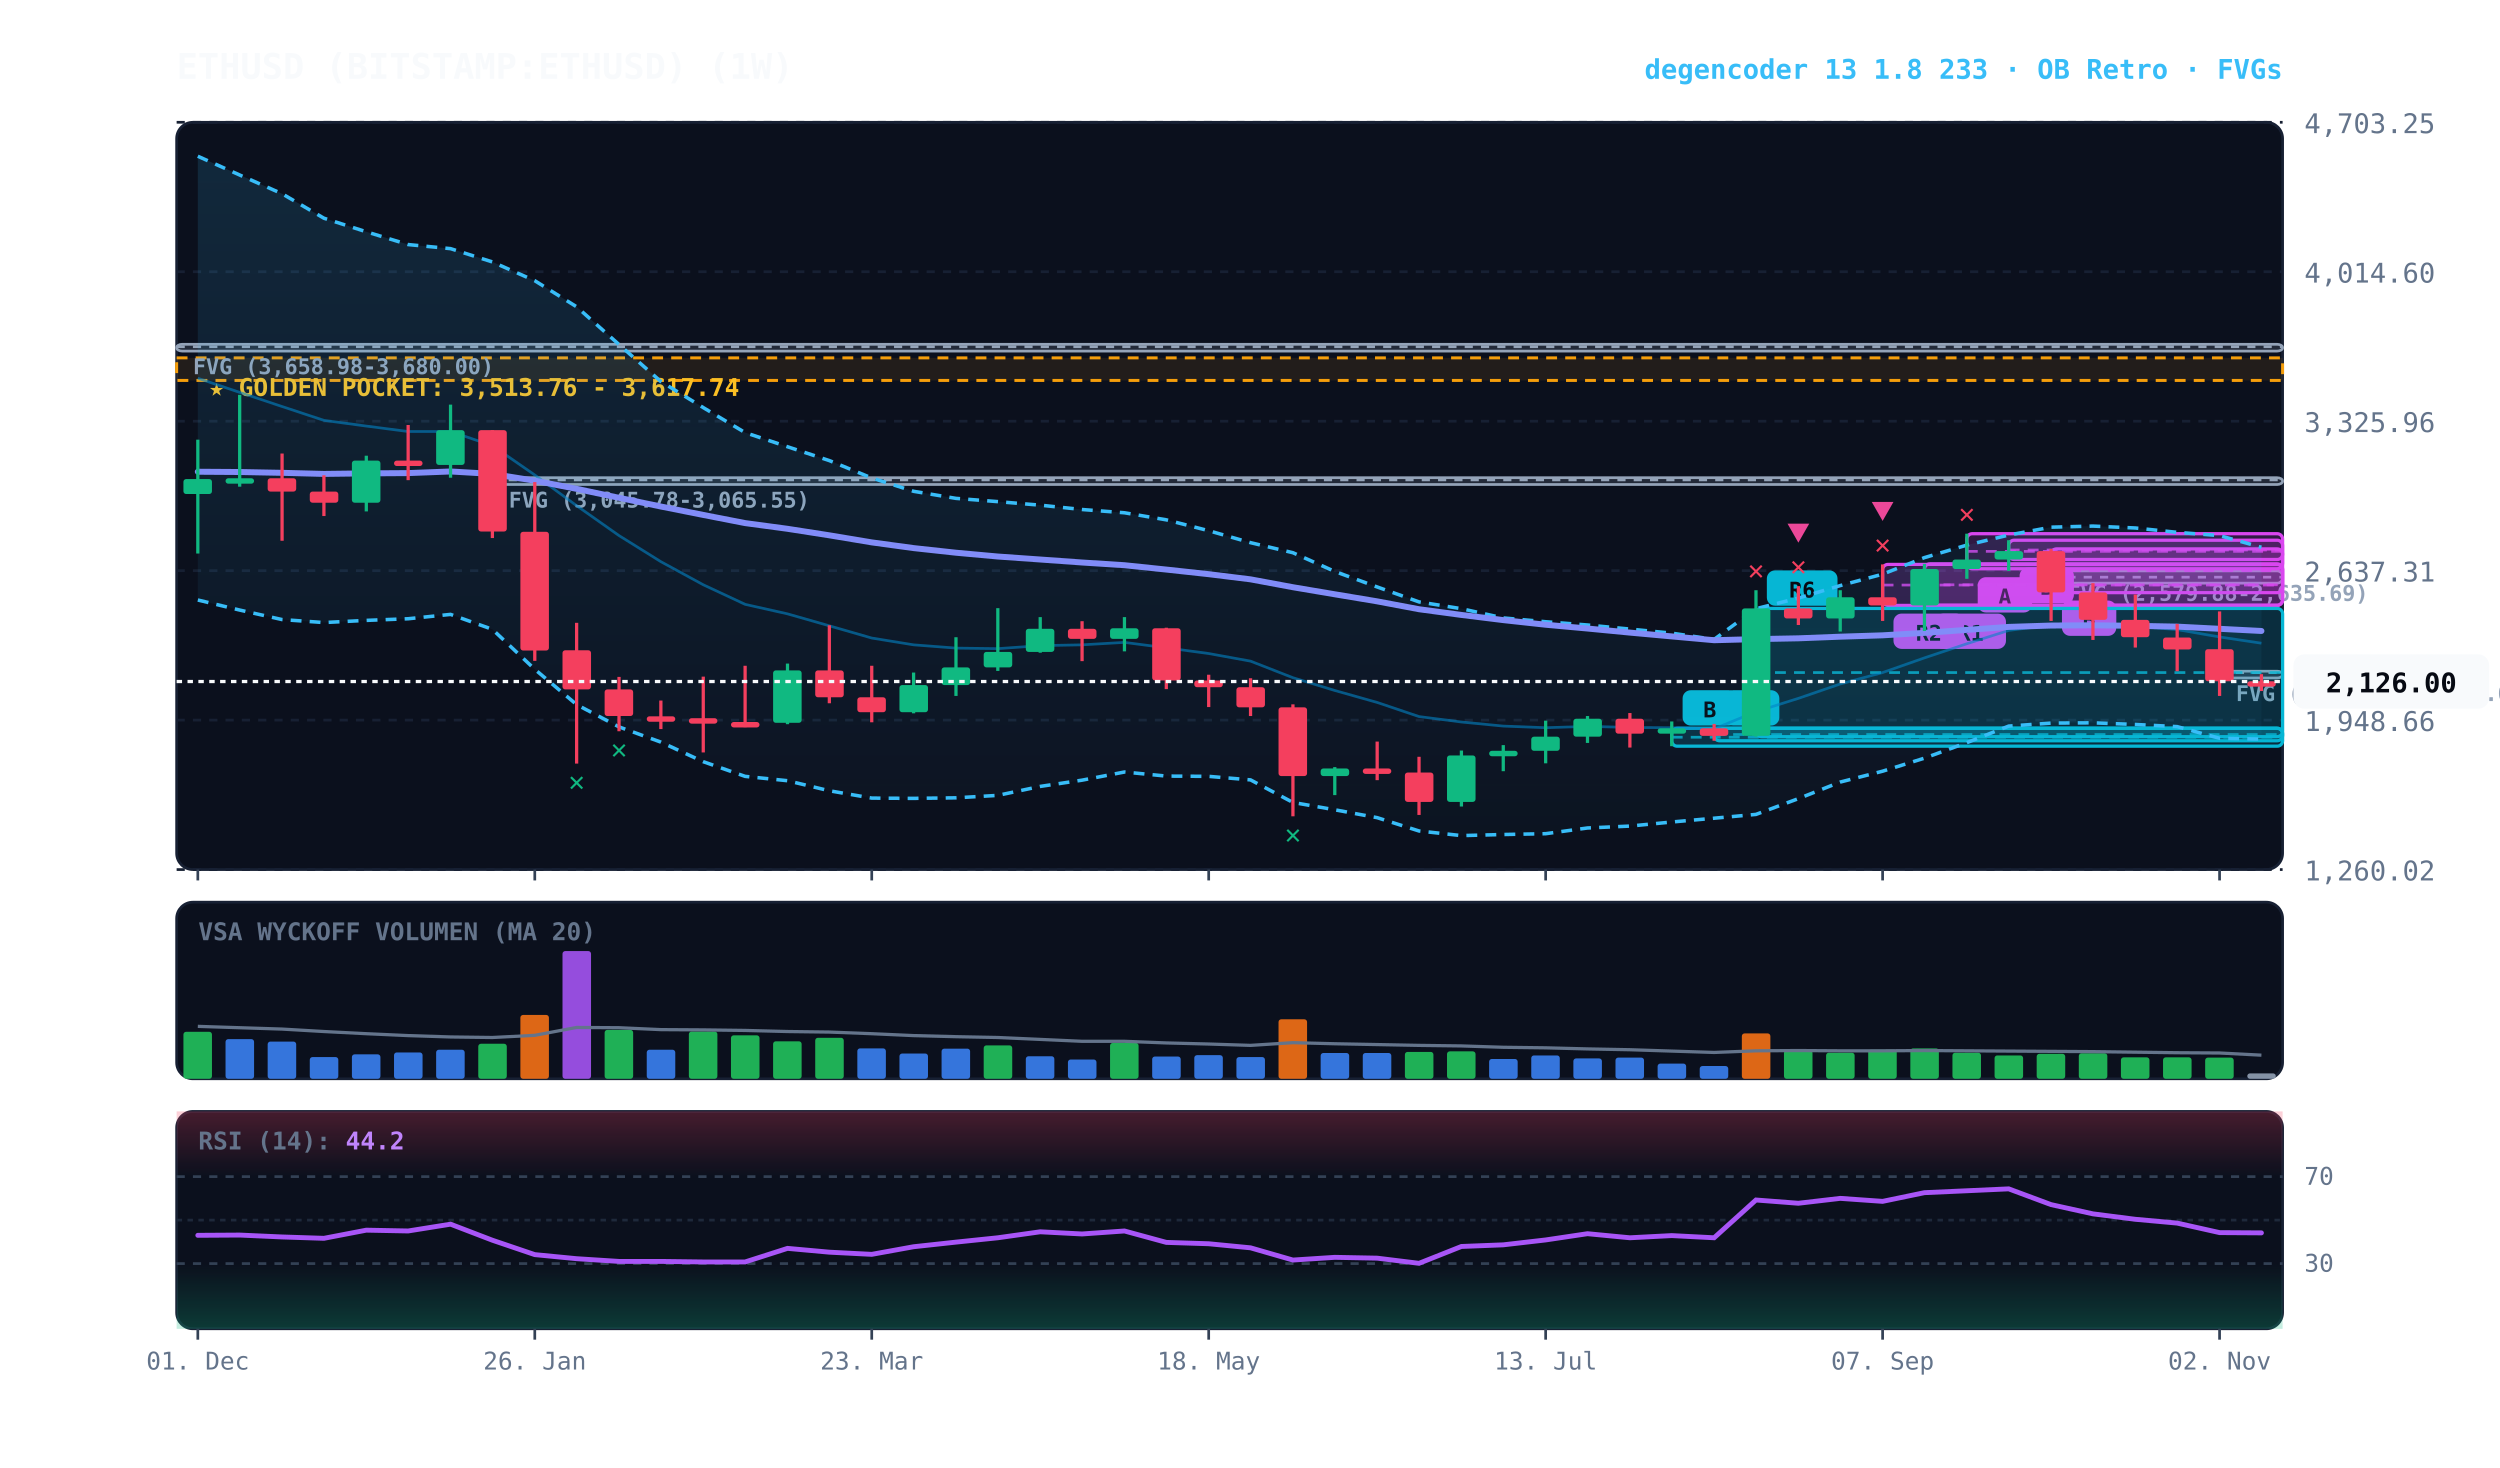
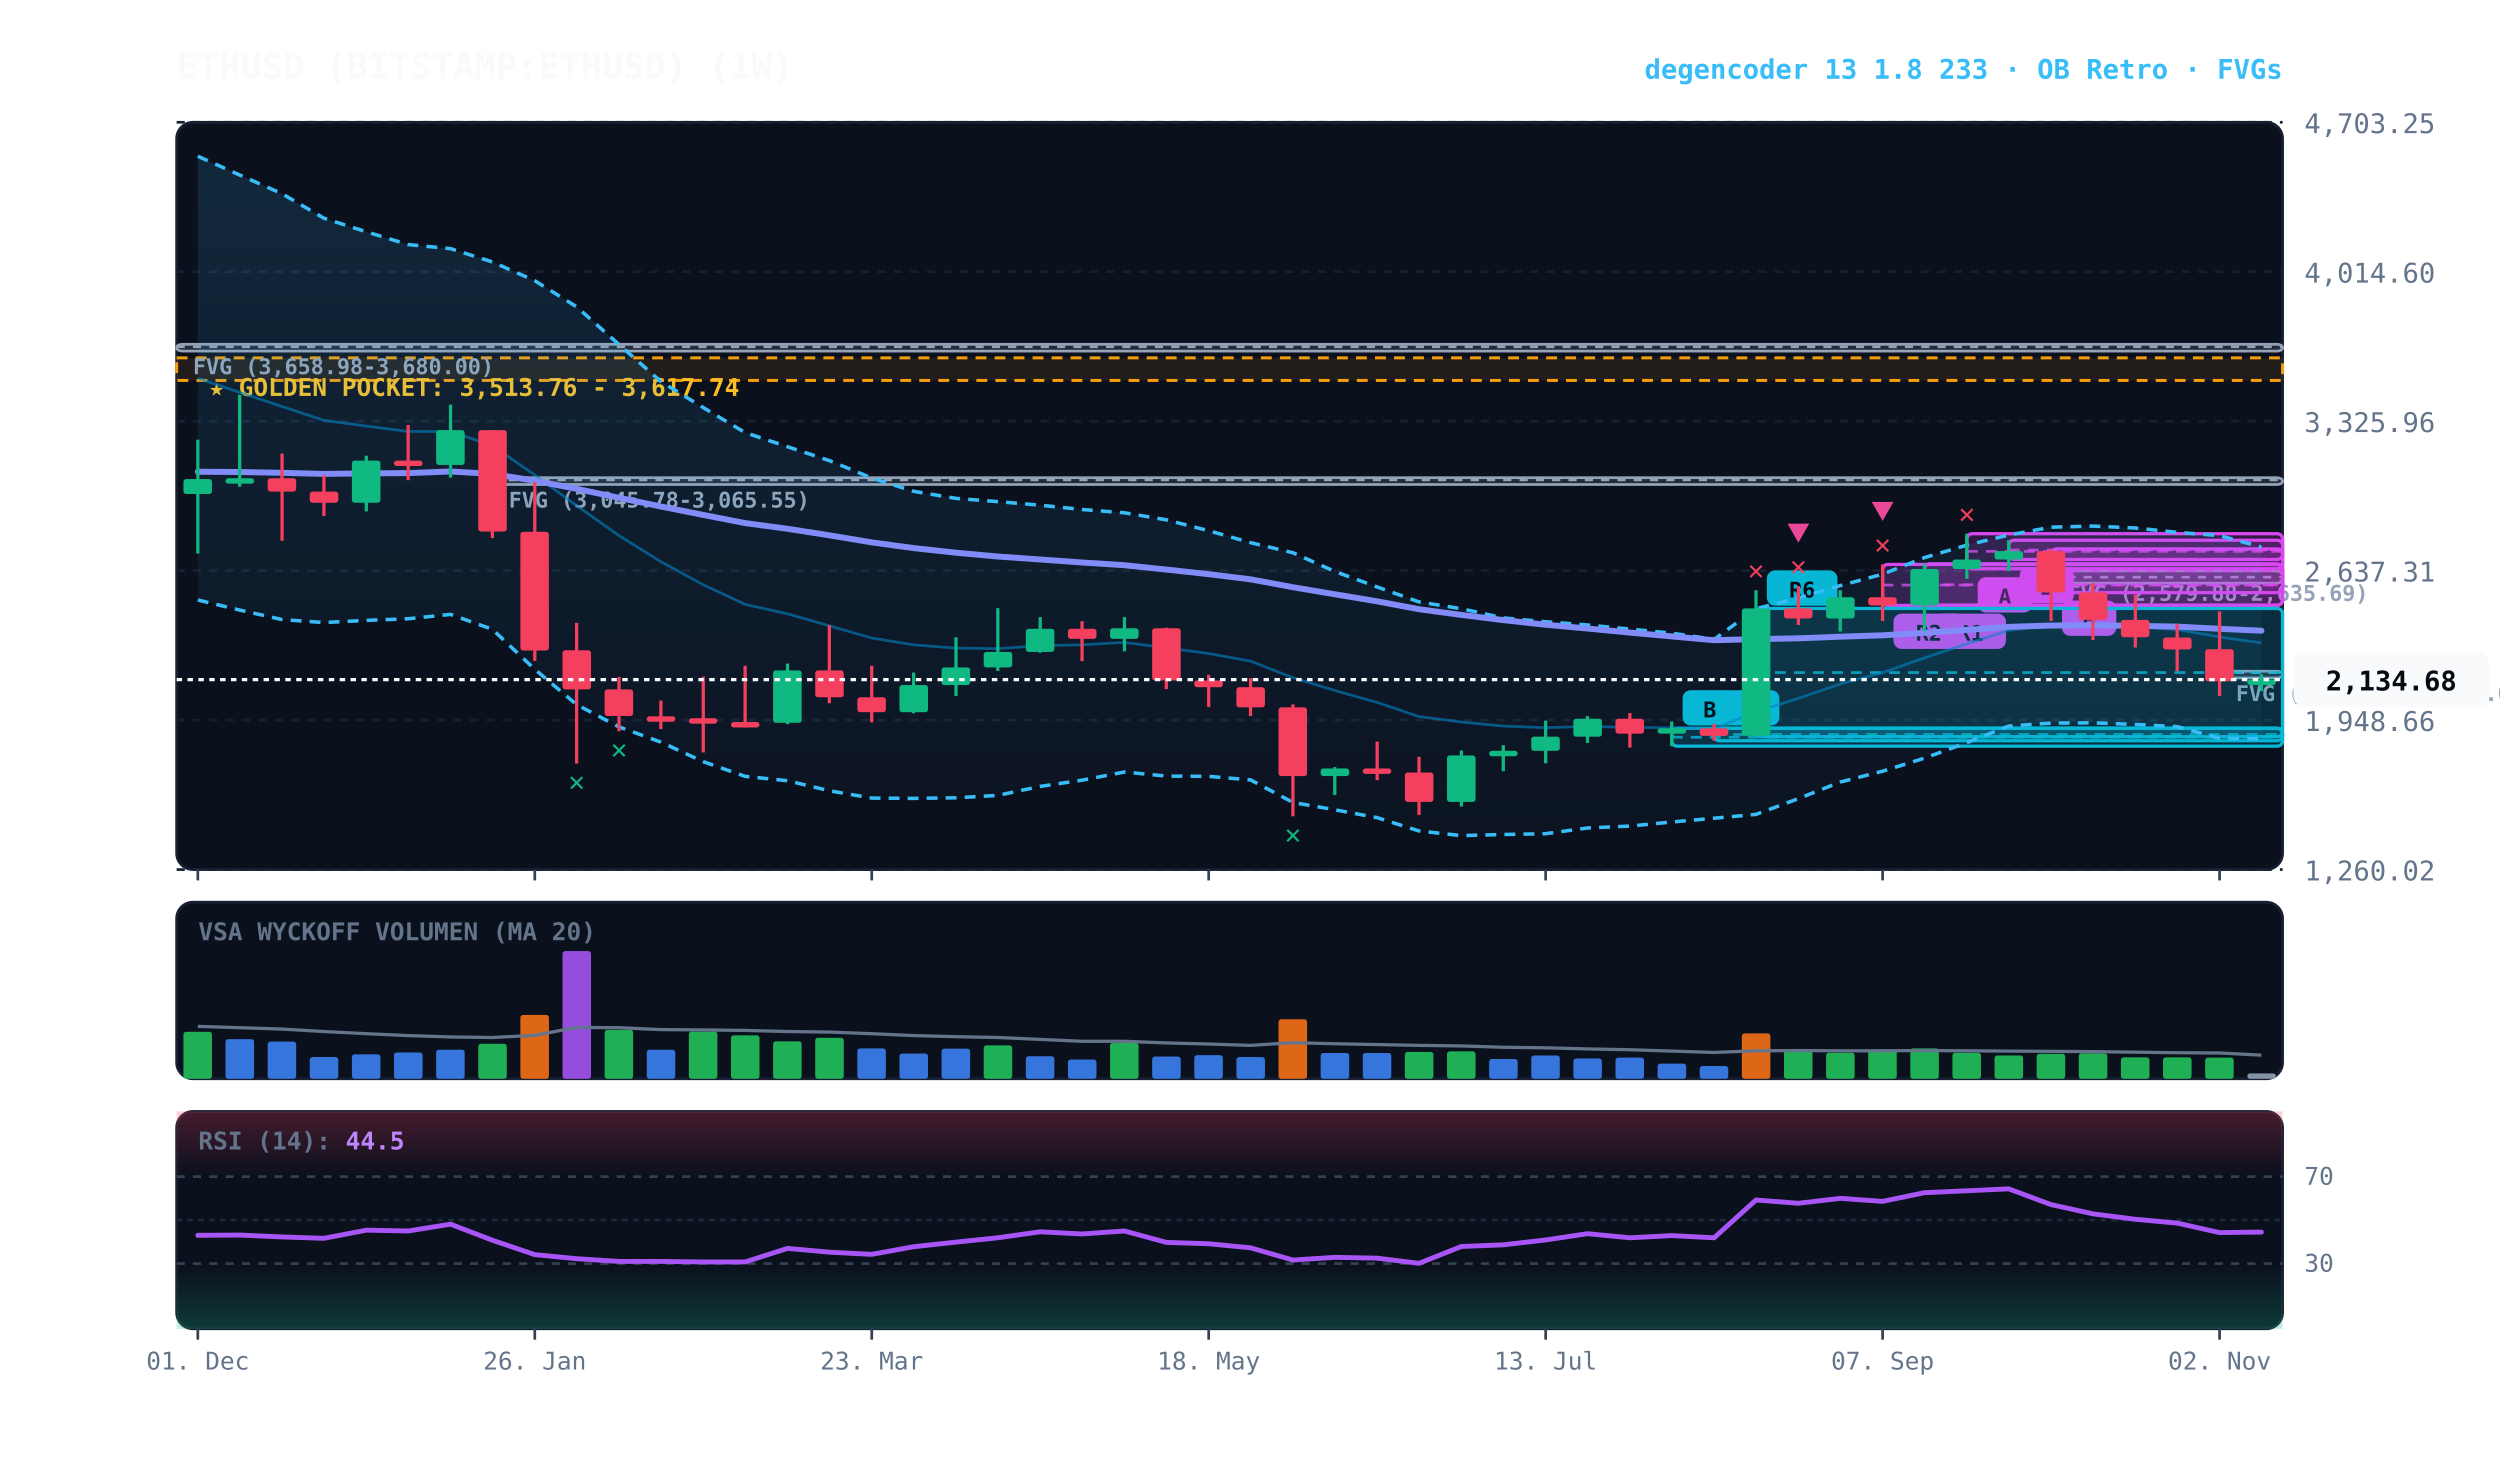
<svg xmlns="http://www.w3.org/2000/svg" viewBox="0 0 920 540" width="100%" height="100%" style="background:#070a13; font-family:'JetBrains Mono', monospace;">
  <defs>
    <linearGradient id="cloud-grad" x1="0%" y1="0%" x2="0%" y2="100%">
      <stop offset="0%" stop-color="#38bdf8" stop-opacity="0.14" />
      <stop offset="100%" stop-color="#38bdf8" stop-opacity="0.02" />
    </linearGradient>
    <linearGradient id="rsi-overbought" x1="0%" y1="0%" x2="0%" y2="100%">
      <stop offset="0%" stop-color="#f43f5e" stop-opacity="0.25" />
      <stop offset="100%" stop-color="#f43f5e" stop-opacity="0.0" />
    </linearGradient>
    <linearGradient id="rsi-oversold" x1="0%" y1="0%" x2="0%" y2="100%">
      <stop offset="0%" stop-color="#10b981" stop-opacity="0.0" />
      <stop offset="100%" stop-color="#10b981" stop-opacity="0.25" />
    </linearGradient>
  </defs>
  <rect x="65" y="45" width="775" height="275" fill="#0b101d" rx="6" stroke="#172033" stroke-width="1" />
  <rect x="65" y="332" width="775" height="65" fill="#0b101d" rx="6" stroke="#172033" stroke-width="1" />
  <rect x="65" y="409" width="775" height="80" fill="#0b101d" rx="6" stroke="#172033" stroke-width="1" />
  <line x1="65" y1="320.0" x2="840" y2="320.0" stroke="#172033" stroke-dasharray="3,3" stroke-width="1" />
  <text x="848" y="324.0" fill="#64748b" font-size="10" text-anchor="start">1,260.02</text>
  <line x1="65" y1="265.0" x2="840" y2="265.0" stroke="#172033" stroke-dasharray="3,3" stroke-width="1" />
  <text x="848" y="269.0" fill="#64748b" font-size="10" text-anchor="start">1,948.66</text>
  <line x1="65" y1="210.0" x2="840" y2="210.0" stroke="#172033" stroke-dasharray="3,3" stroke-width="1" />
  <text x="848" y="214.0" fill="#64748b" font-size="10" text-anchor="start">2,637.31</text>
  <line x1="65" y1="155.0" x2="840" y2="155.0" stroke="#172033" stroke-dasharray="3,3" stroke-width="1" />
  <text x="848" y="159.0" fill="#64748b" font-size="10" text-anchor="start">3,325.96</text>
  <line x1="65" y1="100.0" x2="840" y2="100.0" stroke="#172033" stroke-dasharray="3,3" stroke-width="1" />
  <text x="848" y="104.0" fill="#64748b" font-size="10" text-anchor="start">4,014.60</text>
  <line x1="65" y1="45.0" x2="840" y2="45.0" stroke="#172033" stroke-dasharray="3,3" stroke-width="1" />
  <text x="848" y="49.0" fill="#64748b" font-size="10" text-anchor="start">4,703.25</text>
  <rect x="65" y="131.7" width="775" height="8.3" fill="rgba(245, 158, 11, 0.10)" stroke="#f59e0b" stroke-dasharray="4,3" stroke-width="1.1" />
  <text x="77" y="145.7" fill="#fbbf24" font-size="9" font-weight="bold">★ GOLDEN POCKET: 3,513.76 - 3,617.74</text>
  <rect x="816.8" y="247.0" width="23.2" height="2.5" fill="rgba(148, 163, 184, 0.18)" stroke="#94a3b8" stroke-width="1" rx="2" />
  <line x1="816.8" y1="247.5" x2="840" y2="247.5" stroke="#94a3b8" stroke-dasharray="3,3" stroke-width="1" />
  <text x="822.8" y="258.0" fill="#94a3b8" font-size="8" font-weight="bold">FVG (2,160.50-2,174.08)</text>
  <rect x="754.8" y="210.1" width="85.2" height="4.5" fill="rgba(148, 163, 184, 0.18)" stroke="#94a3b8" stroke-width="1" rx="2" />
  <line x1="754.8" y1="212.4" x2="840" y2="212.4" stroke="#94a3b8" stroke-dasharray="3,3" stroke-width="1" />
  <text x="760.8" y="221.1" fill="#94a3b8" font-size="8" font-weight="bold">FVG (2,579.88-2,635.69)</text>
  <rect x="181.2" y="175.8" width="658.8" height="2.5" fill="rgba(148, 163, 184, 0.18)" stroke="#94a3b8" stroke-width="1" rx="2" />
  <line x1="181.2" y1="176.6" x2="840" y2="176.6" stroke="#94a3b8" stroke-dasharray="3,3" stroke-width="1" />
  <text x="187.2" y="186.8" fill="#94a3b8" font-size="8" font-weight="bold">FVG (3,045.78-3,065.55)</text>
  <rect x="65.0" y="126.7" width="775.0" height="2.5" fill="rgba(148, 163, 184, 0.18)" stroke="#94a3b8" stroke-width="1" rx="2" />
  <line x1="65.0" y1="127.6" x2="840" y2="127.6" stroke="#94a3b8" stroke-dasharray="3,3" stroke-width="1" />
  <text x="71.0" y="137.7" fill="#94a3b8" font-size="8" font-weight="bold">FVG (3,658.98-3,680.00)</text>
  <rect x="754.8" y="202.0" width="85.2" height="16.1" fill="rgba(217, 70, 239, 0.18)" stroke="#d946ef" stroke-width="1.2" rx="2" />
  <line x1="754.8" y1="210.0" x2="840" y2="210.0" stroke="#d946ef" stroke-dasharray="4,3" stroke-width="1.0" opacity="0.8" />
  <rect x="758.8" y="221.0" width="20" height="13" fill="#d946ef" rx="3" />
  <text x="768.8" y="231.0" fill="#070a13" font-size="8" font-weight="bold" text-anchor="middle">B</text>
  <rect x="739.2" y="198.8" width="100.8" height="7.1" fill="rgba(217, 70, 239, 0.18)" stroke="#d946ef" stroke-width="1.2" rx="2" />
  <line x1="739.2" y1="202.4" x2="840" y2="202.4" stroke="#d946ef" stroke-dasharray="4,3" stroke-width="1.0" opacity="0.8" />
  <rect x="743.2" y="208.9" width="20" height="13" fill="#d946ef" rx="3" />
  <text x="753.2" y="218.9" fill="#070a13" font-size="8" font-weight="bold" text-anchor="middle">B</text>
  <rect x="723.8" y="196.4" width="116.2" height="12.9" fill="rgba(217, 70, 239, 0.18)" stroke="#d946ef" stroke-width="1.2" rx="2" />
  <line x1="723.8" y1="202.9" x2="840" y2="202.9" stroke="#d946ef" stroke-dasharray="4,3" stroke-width="1.0" opacity="0.8" />
  <rect x="727.8" y="212.4" width="20" height="13" fill="#d946ef" rx="3" />
  <text x="737.8" y="222.4" fill="#070a13" font-size="8" font-weight="bold" text-anchor="middle">A</text>
  <rect x="708.2" y="207.5" width="131.8" height="15.2" fill="rgba(217, 70, 239, 0.18)" stroke="#d946ef" stroke-width="1.2" rx="2" />
  <line x1="708.2" y1="215.2" x2="840" y2="215.2" stroke="#d946ef" stroke-dasharray="4,3" stroke-width="1.0" opacity="0.8" />
  <rect x="712.2" y="225.8" width="26" height="13" fill="#d946ef" rx="3" />
  <text x="725.2" y="235.8" fill="#070a13" font-size="8" font-weight="bold" text-anchor="middle">R1</text>
  <rect x="692.8" y="207.7" width="147.2" height="15.1" fill="rgba(217, 70, 239, 0.18)" stroke="#d946ef" stroke-width="1.2" rx="2" />
  <line x1="692.8" y1="215.3" x2="840" y2="215.3" stroke="#d946ef" stroke-dasharray="4,3" stroke-width="1.0" opacity="0.8" />
  <rect x="696.8" y="225.8" width="26" height="13" fill="#d946ef" rx="3" />
  <text x="709.8" y="235.8" fill="#070a13" font-size="8" font-weight="bold" text-anchor="middle">R2</text>
  <rect x="646.2" y="223.9" width="193.8" height="47.2" fill="rgba(6, 182, 212, 0.18)" stroke="#06b6d4" stroke-width="1.2" rx="2" />
  <line x1="646.2" y1="247.5" x2="840" y2="247.5" stroke="#06b6d4" stroke-dasharray="4,3" stroke-width="1.0" opacity="0.8" />
  <rect x="650.2" y="209.9" width="26" height="13" fill="#06b6d4" rx="3" />
  <text x="663.2" y="219.9" fill="#070a13" font-size="8" font-weight="bold" text-anchor="middle">R6</text>
  <rect x="630.8" y="268.0" width="209.2" height="4.6" fill="rgba(6, 182, 212, 0.18)" stroke="#06b6d4" stroke-width="1.2" rx="2" />
  <line x1="630.8" y1="270.3" x2="840" y2="270.3" stroke="#06b6d4" stroke-dasharray="4,3" stroke-width="1.0" opacity="0.8" />
  <rect x="634.8" y="254.0" width="20" height="13" fill="#06b6d4" rx="3" />
  <text x="644.8" y="264.0" fill="#070a13" font-size="8" font-weight="bold" text-anchor="middle">B</text>
  <rect x="615.2" y="268.0" width="224.8" height="6.6" fill="rgba(6, 182, 212, 0.18)" stroke="#06b6d4" stroke-width="1.2" rx="2" />
  <line x1="615.2" y1="271.3" x2="840" y2="271.3" stroke="#06b6d4" stroke-dasharray="4,3" stroke-width="1.0" opacity="0.8" />
  <rect x="619.2" y="254.0" width="20" height="13" fill="#06b6d4" rx="3" />
  <text x="629.2" y="264.0" fill="#070a13" font-size="8" font-weight="bold" text-anchor="middle">B</text>
-   <polygon points="72.8,57.5 88.2,64.4 103.8,71.3 119.2,80.3 134.8,85.3 150.2,90.0 165.8,91.5 181.2,96.4 196.8,103.3 212.2,112.9 227.8,126.8 243.2,140.4 258.8,150.0 274.2,159.2 289.8,164.4 305.2,169.5 320.8,175.9 336.2,180.8 351.8,183.4 367.2,184.6 382.8,185.9 398.2,187.5 413.8,188.7 429.2,191.3 444.8,195.3 460.2,199.7 475.8,203.4 491.2,210.3 506.8,216.0 522.2,221.5 537.8,224.0 553.2,227.4 568.8,228.8 584.2,230.0 599.8,231.5 615.2,233.0 630.8,235.3 646.2,224.0 661.8,220.1 677.2,215.5 692.8,211.3 708.2,205.2 723.8,200.6 739.2,196.9 754.8,194.0 770.2,193.6 785.8,194.3 801.2,195.9 816.8,197.1 832.2,201.4 832.2,272.0 816.8,271.7 801.2,267.4 785.8,266.6 770.2,266.0 754.8,266.1 739.2,267.2 723.8,273.3 708.2,279.0 692.8,283.8 677.2,287.8 661.8,293.9 646.2,299.7 630.8,301.1 615.2,302.5 599.8,304.0 584.2,304.7 568.8,306.8 553.2,307.1 537.8,307.5 522.2,305.8 506.8,300.9 491.2,298.0 475.8,295.3 460.2,287.0 444.8,285.7 429.2,285.6 413.8,284.1 398.2,287.1 382.8,289.4 367.2,292.7 351.8,293.6 336.2,293.8 320.8,293.7 305.2,291.0 289.8,287.3 274.2,285.7 258.8,280.3 243.2,273.1 227.8,267.5 212.2,259.3 196.8,246.3 181.2,231.6 165.8,226.1 150.2,227.7 134.8,228.3 119.2,229.1 103.8,228.0 88.2,224.5 72.8,220.8" fill="url(#cloud-grad)" />
-   <polyline points="72.8,57.5 88.2,64.4 103.8,71.3 119.2,80.3 134.8,85.3 150.2,90.0 165.8,91.5 181.2,96.4 196.8,103.3 212.2,112.9 227.8,126.8 243.2,140.4 258.8,150.0 274.2,159.2 289.8,164.4 305.2,169.5 320.8,175.9 336.2,180.8 351.8,183.4 367.2,184.6 382.8,185.9 398.2,187.5 413.8,188.7 429.2,191.3 444.8,195.3 460.2,199.7 475.8,203.4 491.2,210.3 506.8,216.0 522.2,221.5 537.8,224.0 553.2,227.4 568.8,228.8 584.2,230.0 599.8,231.5 615.2,233.0 630.8,235.3 646.2,224.0 661.8,220.1 677.2,215.5 692.8,211.3 708.2,205.2 723.8,200.6 739.2,196.9 754.8,194.0 770.2,193.6 785.8,194.3 801.2,195.9 816.8,197.1 832.2,201.4" fill="none" stroke="#38bdf8" stroke-width="1.3" stroke-dasharray="4,3" />
-   <polyline points="72.8,220.8 88.2,224.5 103.8,228.0 119.2,229.1 134.8,228.3 150.2,227.7 165.8,226.1 181.2,231.6 196.8,246.3 212.2,259.3 227.8,267.5 243.2,273.1 258.8,280.3 274.2,285.7 289.8,287.3 305.2,291.0 320.8,293.7 336.2,293.8 351.8,293.6 367.2,292.7 382.8,289.4 398.2,287.1 413.8,284.1 429.2,285.6 444.8,285.7 460.2,287.0 475.8,295.3 491.2,298.0 506.8,300.9 522.2,305.8 537.8,307.5 553.2,307.1 568.8,306.8 584.2,304.7 599.8,304.0 615.2,302.5 630.8,301.1 646.2,299.7 661.8,293.9 677.2,287.8 692.8,283.8 708.2,279.0 723.8,273.3 739.2,267.2 754.8,266.1 770.2,266.0 785.8,266.6 801.2,267.4 816.8,271.7 832.2,272.0" fill="none" stroke="#38bdf8" stroke-width="1.3" stroke-dasharray="4,3" />
-   <polyline points="72.8,139.2 88.2,144.4 103.8,149.6 119.2,154.7 134.8,156.8 150.2,158.8 165.8,158.8 181.2,164.0 196.8,174.8 212.2,186.1 227.8,197.1 243.2,206.7 258.8,215.2 274.2,222.4 289.8,225.9 305.2,230.3 320.8,234.8 336.2,237.3 351.8,238.5 367.2,238.7 382.8,237.6 398.2,237.3 413.8,236.4 429.2,238.4 444.8,240.5 460.2,243.3 475.8,249.4 491.2,254.1 506.8,258.5 522.2,263.7 537.8,265.7 553.2,267.2 568.8,267.8 584.2,267.3 599.8,267.7 615.2,267.8 630.8,268.2 646.2,261.9 661.8,257.0 677.2,251.7 692.8,247.5 708.2,242.1 723.8,236.9 739.2,232.0 754.8,230.0 770.2,229.8 785.8,230.5 801.2,231.7 816.8,234.4 832.2,236.7" fill="none" stroke="#0284c7" stroke-width="1.0" stroke-opacity="0.6" />
-   <polyline points="72.8,173.6 88.2,173.7 103.8,174.0 119.2,174.4 134.8,174.2 150.2,174.1 165.8,173.5 181.2,174.4 196.8,176.9 212.2,179.9 227.8,183.2 243.2,186.4 258.8,189.5 274.2,192.5 289.8,194.6 305.2,197.0 320.8,199.6 336.2,201.7 351.8,203.4 367.2,204.8 382.8,205.9 398.2,207.0 413.8,208.0 429.2,209.6 444.8,211.3 460.2,213.2 475.8,216.1 491.2,218.7 506.8,221.3 522.2,224.2 537.8,226.3 553.2,228.2 568.8,229.9 584.2,231.3 599.8,232.8 615.2,234.2 630.8,235.6 646.2,235.2 661.8,234.9 677.2,234.3 692.8,233.8 708.2,232.9 723.8,231.8 739.2,230.7 754.8,230.2 770.2,230.1 785.8,230.3 801.2,230.6 816.8,231.4 832.2,232.2" fill="none" stroke="#818cf8" stroke-width="2.2" stroke-linecap="round" />
+   <polygon points="72.8,57.5 88.2,64.4 103.8,71.3 119.2,80.3 134.8,85.3 150.2,90.0 165.8,91.5 181.2,96.4 196.8,103.3 212.2,112.9 227.8,126.8 243.2,140.4 258.8,150.0 274.2,159.2 289.8,164.4 305.2,169.5 320.8,175.9 336.2,180.8 351.8,183.4 367.2,184.6 382.8,185.9 398.2,187.5 413.8,188.7 429.2,191.3 444.8,195.3 460.2,199.7 475.8,203.4 491.2,210.3 506.8,216.0 522.2,221.5 537.8,224.0 553.2,227.4 568.8,228.8 584.2,230.0 599.8,231.5 615.2,233.0 630.8,235.3 646.2,224.0 661.8,220.1 677.2,215.5 692.8,211.3 708.2,205.2 723.8,200.6 739.2,196.9 754.8,194.0 770.2,193.6 785.8,194.3 801.2,195.9 816.8,197.1 832.2,201.3 832.2,271.9 816.8,271.7 801.2,267.4 785.8,266.6 770.2,266.0 754.8,266.1 739.2,267.2 723.8,273.3 708.2,279.0 692.8,283.8 677.2,287.8 661.8,293.9 646.2,299.7 630.8,301.1 615.2,302.5 599.8,304.0 584.2,304.7 568.8,306.8 553.2,307.1 537.8,307.5 522.2,305.8 506.8,300.9 491.2,298.0 475.8,295.3 460.2,287.0 444.8,285.7 429.2,285.6 413.8,284.1 398.2,287.1 382.8,289.4 367.2,292.7 351.8,293.6 336.2,293.8 320.8,293.7 305.2,291.0 289.8,287.3 274.2,285.7 258.8,280.3 243.2,273.1 227.8,267.5 212.2,259.3 196.8,246.3 181.2,231.6 165.8,226.1 150.2,227.7 134.8,228.3 119.2,229.1 103.8,228.0 88.2,224.5 72.8,220.8" fill="url(#cloud-grad)" />
+   <polyline points="72.8,57.5 88.2,64.4 103.8,71.3 119.2,80.3 134.8,85.3 150.2,90.0 165.8,91.5 181.2,96.4 196.8,103.3 212.2,112.9 227.8,126.8 243.2,140.4 258.8,150.0 274.2,159.2 289.8,164.4 305.2,169.5 320.8,175.9 336.2,180.8 351.8,183.4 367.2,184.6 382.8,185.9 398.2,187.5 413.8,188.7 429.2,191.3 444.8,195.3 460.2,199.7 475.8,203.4 491.2,210.3 506.8,216.0 522.2,221.5 537.8,224.0 553.2,227.4 568.8,228.8 584.2,230.0 599.8,231.5 615.2,233.0 630.8,235.3 646.2,224.0 661.8,220.1 677.2,215.5 692.8,211.3 708.2,205.2 723.8,200.6 739.2,196.9 754.8,194.0 770.2,193.6 785.8,194.3 801.2,195.9 816.8,197.1 832.2,201.3" fill="none" stroke="#38bdf8" stroke-width="1.3" stroke-dasharray="4,3" />
+   <polyline points="72.8,220.8 88.2,224.5 103.8,228.0 119.2,229.1 134.8,228.3 150.2,227.7 165.8,226.1 181.2,231.6 196.8,246.3 212.2,259.3 227.8,267.5 243.2,273.1 258.8,280.3 274.2,285.7 289.8,287.3 305.2,291.0 320.8,293.7 336.2,293.8 351.8,293.6 367.2,292.7 382.8,289.4 398.2,287.1 413.8,284.1 429.2,285.6 444.8,285.7 460.2,287.0 475.8,295.3 491.2,298.0 506.8,300.9 522.2,305.8 537.8,307.5 553.2,307.1 568.8,306.8 584.2,304.7 599.8,304.0 615.2,302.5 630.8,301.1 646.2,299.7 661.8,293.9 677.2,287.8 692.8,283.8 708.2,279.0 723.8,273.3 739.2,267.2 754.8,266.1 770.2,266.0 785.8,266.6 801.2,267.4 816.8,271.7 832.2,271.9" fill="none" stroke="#38bdf8" stroke-width="1.3" stroke-dasharray="4,3" />
+   <polyline points="72.8,139.2 88.2,144.4 103.8,149.6 119.2,154.7 134.8,156.8 150.2,158.8 165.8,158.8 181.2,164.0 196.8,174.8 212.2,186.1 227.8,197.1 243.2,206.7 258.8,215.2 274.2,222.4 289.8,225.9 305.2,230.3 320.8,234.8 336.2,237.3 351.8,238.5 367.2,238.7 382.8,237.6 398.2,237.3 413.8,236.4 429.2,238.4 444.8,240.5 460.2,243.3 475.8,249.4 491.2,254.1 506.8,258.5 522.2,263.7 537.8,265.7 553.2,267.2 568.8,267.8 584.2,267.3 599.8,267.7 615.2,267.8 630.8,268.2 646.2,261.9 661.8,257.0 677.2,251.7 692.8,247.5 708.2,242.1 723.8,236.9 739.2,232.0 754.8,230.0 770.2,229.8 785.8,230.5 801.2,231.7 816.8,234.4 832.2,236.6" fill="none" stroke="#0284c7" stroke-width="1.0" stroke-opacity="0.6" />
+   <polyline points="72.8,173.6 88.2,173.7 103.8,174.0 119.2,174.4 134.8,174.2 150.2,174.1 165.8,173.5 181.2,174.4 196.8,176.9 212.2,179.9 227.8,183.2 243.2,186.4 258.8,189.5 274.2,192.5 289.8,194.6 305.2,197.0 320.8,199.6 336.2,201.7 351.8,203.4 367.2,204.8 382.8,205.9 398.2,207.0 413.8,208.0 429.2,209.6 444.8,211.3 460.2,213.2 475.8,216.1 491.2,218.7 506.8,221.3 522.2,224.2 537.8,226.3 553.2,228.2 568.8,229.9 584.2,231.3 599.8,232.8 615.2,234.2 630.8,235.6 646.2,235.2 661.8,234.9 677.2,234.3 692.8,233.8 708.2,232.9 723.8,231.8 739.2,230.7 754.8,230.2 770.2,230.1 785.8,230.3 801.2,230.6 816.8,231.4 832.2,232.1" fill="none" stroke="#818cf8" stroke-width="2.2" stroke-linecap="round" />
  <line x1="72.8" y1="161.8" x2="72.8" y2="203.7" stroke="#10b981" stroke-width="1.2" />
  <rect x="67.5" y="176.3" width="10.5" height="5.5" fill="#10b981" rx="1" />
  <line x1="88.2" y1="145.3" x2="88.2" y2="179.1" stroke="#10b981" stroke-width="1.2" />
  <rect x="83.0" y="176.0" width="10.5" height="2.0" fill="#10b981" rx="1" />
  <line x1="103.8" y1="166.9" x2="103.8" y2="199.0" stroke="#f43f5e" stroke-width="1.2" />
  <rect x="98.5" y="176.0" width="10.5" height="4.9" fill="#f43f5e" rx="1" />
  <line x1="119.2" y1="174.9" x2="119.2" y2="189.9" stroke="#f43f5e" stroke-width="1.2" />
  <rect x="114.0" y="180.9" width="10.5" height="4.1" fill="#f43f5e" rx="1" />
  <line x1="134.8" y1="167.7" x2="134.8" y2="188.2" stroke="#10b981" stroke-width="1.2" />
  <rect x="129.5" y="169.5" width="10.5" height="15.5" fill="#10b981" rx="1" />
  <line x1="150.2" y1="156.4" x2="150.2" y2="176.7" stroke="#f43f5e" stroke-width="1.2" />
  <rect x="145.0" y="169.5" width="10.5" height="2.0" fill="#f43f5e" rx="1" />
  <line x1="165.8" y1="148.9" x2="165.8" y2="175.8" stroke="#10b981" stroke-width="1.2" />
  <rect x="160.5" y="158.3" width="10.5" height="12.8" fill="#10b981" rx="1" />
  <line x1="181.2" y1="158.3" x2="181.2" y2="198.0" stroke="#f43f5e" stroke-width="1.2" />
  <rect x="176.0" y="158.3" width="10.5" height="37.3" fill="#f43f5e" rx="1" />
  <line x1="196.8" y1="177.4" x2="196.8" y2="243.2" stroke="#f43f5e" stroke-width="1.2" />
  <rect x="191.5" y="195.7" width="10.5" height="43.7" fill="#f43f5e" rx="1" />
  <line x1="212.2" y1="229.2" x2="212.2" y2="281.0" stroke="#f43f5e" stroke-width="1.2" />
  <rect x="207.0" y="239.3" width="10.5" height="14.4" fill="#f43f5e" rx="1" />
  <text x="212.2" y="291.0" fill="#10b981" font-size="10" font-weight="bold" text-anchor="middle">✕</text>
  <line x1="227.8" y1="249.1" x2="227.8" y2="269.1" stroke="#f43f5e" stroke-width="1.2" />
  <rect x="222.5" y="253.7" width="10.5" height="9.8" fill="#f43f5e" rx="1" />
  <text x="227.8" y="279.1" fill="#10b981" font-size="10" font-weight="bold" text-anchor="middle">✕</text>
  <line x1="243.2" y1="257.8" x2="243.2" y2="268.3" stroke="#f43f5e" stroke-width="1.2" />
  <rect x="238.0" y="263.6" width="10.5" height="2.0" fill="#f43f5e" rx="1" />
  <line x1="258.8" y1="249.0" x2="258.8" y2="276.9" stroke="#f43f5e" stroke-width="1.2" />
  <rect x="253.5" y="264.3" width="10.5" height="2.0" fill="#f43f5e" rx="1" />
  <line x1="274.2" y1="245.0" x2="274.2" y2="267.6" stroke="#f43f5e" stroke-width="1.2" />
  <rect x="269.0" y="265.7" width="10.5" height="2.0" fill="#f43f5e" rx="1" />
  <line x1="289.8" y1="244.2" x2="289.8" y2="266.5" stroke="#10b981" stroke-width="1.2" />
  <rect x="284.5" y="246.7" width="10.5" height="19.3" fill="#10b981" rx="1" />
  <line x1="305.2" y1="230.1" x2="305.2" y2="258.8" stroke="#f43f5e" stroke-width="1.2" />
  <rect x="300.0" y="246.7" width="10.5" height="9.9" fill="#f43f5e" rx="1" />
  <line x1="320.8" y1="245.0" x2="320.8" y2="265.8" stroke="#f43f5e" stroke-width="1.2" />
  <rect x="315.5" y="256.6" width="10.5" height="5.5" fill="#f43f5e" rx="1" />
  <line x1="336.2" y1="247.5" x2="336.2" y2="262.5" stroke="#10b981" stroke-width="1.2" />
  <rect x="331.0" y="252.1" width="10.5" height="10.0" fill="#10b981" rx="1" />
  <line x1="351.8" y1="234.5" x2="351.8" y2="256.1" stroke="#10b981" stroke-width="1.2" />
  <rect x="346.5" y="245.6" width="10.5" height="6.5" fill="#10b981" rx="1" />
  <line x1="367.2" y1="223.8" x2="367.2" y2="246.9" stroke="#10b981" stroke-width="1.2" />
  <rect x="362.0" y="239.9" width="10.5" height="5.7" fill="#10b981" rx="1" />
  <line x1="382.8" y1="227.1" x2="382.8" y2="240.2" stroke="#10b981" stroke-width="1.2" />
  <rect x="377.5" y="231.4" width="10.5" height="8.5" fill="#10b981" rx="1" />
  <line x1="398.2" y1="228.6" x2="398.2" y2="243.3" stroke="#f43f5e" stroke-width="1.2" />
  <rect x="393.0" y="231.4" width="10.5" height="3.7" fill="#f43f5e" rx="1" />
  <line x1="413.8" y1="227.1" x2="413.8" y2="239.7" stroke="#10b981" stroke-width="1.2" />
  <rect x="408.5" y="231.2" width="10.5" height="3.9" fill="#10b981" rx="1" />
  <line x1="429.2" y1="231.0" x2="429.2" y2="253.6" stroke="#f43f5e" stroke-width="1.2" />
  <rect x="424.0" y="231.2" width="10.5" height="19.2" fill="#f43f5e" rx="1" />
  <line x1="444.8" y1="248.3" x2="444.8" y2="260.2" stroke="#f43f5e" stroke-width="1.2" />
  <rect x="439.5" y="250.4" width="10.5" height="2.5" fill="#f43f5e" rx="1" />
  <line x1="460.2" y1="249.6" x2="460.2" y2="263.5" stroke="#f43f5e" stroke-width="1.2" />
  <rect x="455.0" y="252.9" width="10.5" height="7.4" fill="#f43f5e" rx="1" />
  <line x1="475.8" y1="259.2" x2="475.8" y2="300.4" stroke="#f43f5e" stroke-width="1.2" />
  <rect x="470.5" y="260.3" width="10.5" height="25.3" fill="#f43f5e" rx="1" />
  <text x="475.8" y="310.4" fill="#10b981" font-size="10" font-weight="bold" text-anchor="middle">✕</text>
  <line x1="491.2" y1="282.3" x2="491.2" y2="292.6" stroke="#10b981" stroke-width="1.2" />
  <rect x="486.0" y="282.8" width="10.5" height="2.8" fill="#10b981" rx="1" />
  <line x1="506.8" y1="272.9" x2="506.8" y2="287.1" stroke="#f43f5e" stroke-width="1.2" />
  <rect x="501.5" y="282.8" width="10.5" height="2.0" fill="#f43f5e" rx="1" />
  <line x1="522.2" y1="278.5" x2="522.2" y2="299.9" stroke="#f43f5e" stroke-width="1.2" />
  <rect x="517.0" y="284.3" width="10.5" height="10.8" fill="#f43f5e" rx="1" />
  <line x1="537.8" y1="276.2" x2="537.8" y2="296.8" stroke="#10b981" stroke-width="1.2" />
  <rect x="532.5" y="278.0" width="10.5" height="17.1" fill="#10b981" rx="1" />
  <line x1="553.2" y1="274.2" x2="553.2" y2="283.8" stroke="#10b981" stroke-width="1.2" />
  <rect x="548.0" y="276.3" width="10.5" height="2.0" fill="#10b981" rx="1" />
  <line x1="568.8" y1="265.2" x2="568.8" y2="280.9" stroke="#10b981" stroke-width="1.2" />
  <rect x="563.5" y="271.1" width="10.5" height="5.2" fill="#10b981" rx="1" />
  <line x1="584.2" y1="263.5" x2="584.2" y2="273.4" stroke="#10b981" stroke-width="1.2" />
  <rect x="579.0" y="264.5" width="10.5" height="6.6" fill="#10b981" rx="1" />
  <line x1="599.8" y1="262.4" x2="599.8" y2="275.1" stroke="#f43f5e" stroke-width="1.2" />
  <rect x="594.5" y="264.5" width="10.5" height="5.5" fill="#f43f5e" rx="1" />
  <line x1="615.2" y1="265.5" x2="615.2" y2="274.6" stroke="#10b981" stroke-width="1.2" />
  <rect x="610.0" y="268.0" width="10.5" height="2.0" fill="#10b981" rx="1" />
  <line x1="630.8" y1="266.4" x2="630.8" y2="272.6" stroke="#f43f5e" stroke-width="1.2" />
  <rect x="625.5" y="268.0" width="10.5" height="2.8" fill="#f43f5e" rx="1" />
  <line x1="646.2" y1="217.2" x2="646.2" y2="271.1" stroke="#10b981" stroke-width="1.2" />
  <rect x="641.0" y="223.9" width="10.5" height="46.9" fill="#10b981" rx="1" />
  <text x="646.2" y="213.2" fill="#f43f5e" font-size="10" font-weight="bold" text-anchor="middle">✕</text>
  <line x1="661.8" y1="215.7" x2="661.8" y2="230.0" stroke="#f43f5e" stroke-width="1.2" />
  <rect x="656.5" y="223.9" width="10.5" height="3.7" fill="#f43f5e" rx="1" />
  <text x="661.8" y="211.7" fill="#f43f5e" font-size="10" font-weight="bold" text-anchor="middle">✕</text>
  <polygon points="661.8,199.7 657.8,192.7 665.8,192.7" fill="#ec4899" />
  <line x1="677.2" y1="217.2" x2="677.2" y2="232.4" stroke="#10b981" stroke-width="1.2" />
  <rect x="672.0" y="219.8" width="10.5" height="7.8" fill="#10b981" rx="1" />
  <line x1="692.8" y1="207.7" x2="692.8" y2="228.5" stroke="#f43f5e" stroke-width="1.2" />
  <rect x="687.5" y="219.8" width="10.5" height="3.0" fill="#f43f5e" rx="1" />
  <text x="692.8" y="203.7" fill="#f43f5e" font-size="10" font-weight="bold" text-anchor="middle">✕</text>
  <polygon points="692.8,191.7 688.8,184.7 696.8,184.7" fill="#ec4899" />
  <line x1="708.2" y1="207.5" x2="708.2" y2="232.2" stroke="#10b981" stroke-width="1.2" />
  <rect x="703.0" y="209.4" width="10.5" height="13.4" fill="#10b981" rx="1" />
  <line x1="723.8" y1="196.4" x2="723.8" y2="213.0" stroke="#10b981" stroke-width="1.2" />
  <rect x="718.5" y="205.9" width="10.5" height="3.5" fill="#10b981" rx="1" />
  <text x="723.8" y="192.4" fill="#f43f5e" font-size="10" font-weight="bold" text-anchor="middle">✕</text>
  <line x1="739.2" y1="198.8" x2="739.2" y2="210.1" stroke="#10b981" stroke-width="1.2" />
  <rect x="734.0" y="202.8" width="10.5" height="3.1" fill="#10b981" rx="1" />
  <line x1="754.8" y1="202.0" x2="754.8" y2="228.5" stroke="#f43f5e" stroke-width="1.2" />
  <rect x="749.5" y="202.8" width="10.5" height="15.2" fill="#f43f5e" rx="1" />
  <line x1="770.2" y1="214.6" x2="770.2" y2="235.5" stroke="#f43f5e" stroke-width="1.2" />
  <rect x="765.0" y="218.0" width="10.5" height="10.1" fill="#f43f5e" rx="1" />
  <line x1="785.8" y1="218.8" x2="785.8" y2="238.3" stroke="#f43f5e" stroke-width="1.2" />
  <rect x="780.5" y="228.1" width="10.5" height="6.4" fill="#f43f5e" rx="1" />
  <line x1="801.2" y1="229.6" x2="801.2" y2="247.0" stroke="#f43f5e" stroke-width="1.2" />
  <rect x="796.0" y="234.6" width="10.5" height="4.4" fill="#f43f5e" rx="1" />
  <line x1="816.8" y1="225.0" x2="816.8" y2="256.1" stroke="#f43f5e" stroke-width="1.2" />
  <rect x="811.5" y="238.9" width="10.5" height="11.8" fill="#f43f5e" rx="1" />
-   <line x1="832.2" y1="248.1" x2="832.2" y2="254.3" stroke="#f43f5e" stroke-width="1.2" />
-   <rect x="827.0" y="250.7" width="10.5" height="2.0" fill="#f43f5e" rx="1" />
-   <line x1="65" y1="250.8" x2="840" y2="250.8" stroke="#f8fafc" stroke-width="1.2" stroke-dasharray="2,2" />
-   <rect x="844" y="240.8" width="72" height="20" fill="#f8fafc" rx="4" />
-   <text x="880" y="254.8" fill="#070a13" font-size="10" font-weight="bold" text-anchor="middle">2,126.00</text>
+   <line x1="832.2" y1="248.1" x2="832.2" y2="254.3" stroke="#10b981" stroke-width="1.2" />
+   <rect x="827.0" y="250.1" width="10.5" height="2.0" fill="#10b981" rx="1" />
+   <line x1="65" y1="250.1" x2="840" y2="250.1" stroke="#f8fafc" stroke-width="1.2" stroke-dasharray="2,2" />
+   <rect x="844" y="240.1" width="72" height="20" fill="#f8fafc" rx="4" />
+   <text x="880" y="254.1" fill="#070a13" font-size="10" font-weight="bold" text-anchor="middle">2,134.68</text>
  <text x="73" y="346" fill="#64748b" font-size="9" font-weight="bold">VSA WYCKOFF VOLUMEN (MA 20)</text>
  <rect x="67.5" y="379.7" width="10.5" height="17.3" fill="#22c55e" opacity="0.88" rx="1" />
  <rect x="83.0" y="382.4" width="10.5" height="14.6" fill="#3b82f6" opacity="0.88" rx="1" />
  <rect x="98.5" y="383.3" width="10.5" height="13.7" fill="#3b82f6" opacity="0.88" rx="1" />
  <rect x="114.0" y="389.0" width="10.5" height="8.0" fill="#3b82f6" opacity="0.88" rx="1" />
  <rect x="129.5" y="388.0" width="10.5" height="9.0" fill="#3b82f6" opacity="0.88" rx="1" />
  <rect x="145.0" y="387.3" width="10.5" height="9.7" fill="#3b82f6" opacity="0.88" rx="1" />
  <rect x="160.5" y="386.3" width="10.5" height="10.7" fill="#3b82f6" opacity="0.88" rx="1" />
  <rect x="176.0" y="384.1" width="10.5" height="12.9" fill="#22c55e" opacity="0.88" rx="1" />
  <rect x="191.5" y="373.5" width="10.5" height="23.5" fill="#f97316" opacity="0.88" rx="1" />
  <rect x="207.0" y="350.0" width="10.5" height="47.0" fill="#a855f7" opacity="0.88" rx="1" />
  <rect x="222.5" y="379.0" width="10.5" height="18.0" fill="#22c55e" opacity="0.88" rx="1" />
  <rect x="238.0" y="386.3" width="10.5" height="10.7" fill="#3b82f6" opacity="0.88" rx="1" />
  <rect x="253.5" y="379.6" width="10.5" height="17.4" fill="#22c55e" opacity="0.88" rx="1" />
  <rect x="269.0" y="381.0" width="10.5" height="16.0" fill="#22c55e" opacity="0.88" rx="1" />
  <rect x="284.5" y="383.2" width="10.5" height="13.8" fill="#22c55e" opacity="0.88" rx="1" />
  <rect x="300.0" y="381.9" width="10.5" height="15.1" fill="#22c55e" opacity="0.88" rx="1" />
  <rect x="315.5" y="385.8" width="10.5" height="11.2" fill="#3b82f6" opacity="0.88" rx="1" />
  <rect x="331.0" y="387.7" width="10.5" height="9.3" fill="#3b82f6" opacity="0.88" rx="1" />
  <rect x="346.5" y="385.9" width="10.5" height="11.1" fill="#3b82f6" opacity="0.88" rx="1" />
  <rect x="362.0" y="384.7" width="10.5" height="12.3" fill="#22c55e" opacity="0.88" rx="1" />
  <rect x="377.5" y="388.7" width="10.5" height="8.3" fill="#3b82f6" opacity="0.88" rx="1" />
  <rect x="393.0" y="389.9" width="10.5" height="7.1" fill="#3b82f6" opacity="0.88" rx="1" />
  <rect x="408.5" y="383.8" width="10.5" height="13.2" fill="#22c55e" opacity="0.88" rx="1" />
  <rect x="424.0" y="388.8" width="10.5" height="8.2" fill="#3b82f6" opacity="0.88" rx="1" />
  <rect x="439.5" y="388.3" width="10.5" height="8.7" fill="#3b82f6" opacity="0.88" rx="1" />
  <rect x="455.0" y="389.0" width="10.5" height="8.0" fill="#3b82f6" opacity="0.88" rx="1" />
  <rect x="470.5" y="375.1" width="10.5" height="21.9" fill="#f97316" opacity="0.88" rx="1" />
  <rect x="486.0" y="387.5" width="10.5" height="9.5" fill="#3b82f6" opacity="0.88" rx="1" />
  <rect x="501.5" y="387.5" width="10.5" height="9.5" fill="#3b82f6" opacity="0.88" rx="1" />
  <rect x="517.0" y="387.1" width="10.5" height="9.9" fill="#22c55e" opacity="0.88" rx="1" />
  <rect x="532.5" y="386.9" width="10.5" height="10.1" fill="#22c55e" opacity="0.88" rx="1" />
  <rect x="548.0" y="389.7" width="10.5" height="7.3" fill="#3b82f6" opacity="0.88" rx="1" />
  <rect x="563.5" y="388.4" width="10.5" height="8.6" fill="#3b82f6" opacity="0.88" rx="1" />
  <rect x="579.0" y="389.5" width="10.5" height="7.5" fill="#3b82f6" opacity="0.88" rx="1" />
  <rect x="594.5" y="389.2" width="10.5" height="7.8" fill="#3b82f6" opacity="0.88" rx="1" />
  <rect x="610.0" y="391.4" width="10.5" height="5.6" fill="#3b82f6" opacity="0.88" rx="1" />
  <rect x="625.5" y="392.3" width="10.5" height="4.7" fill="#3b82f6" opacity="0.88" rx="1" />
  <rect x="641.0" y="380.3" width="10.5" height="16.7" fill="#f97316" opacity="0.88" rx="1" />
  <rect x="656.5" y="386.5" width="10.5" height="10.5" fill="#22c55e" opacity="0.88" rx="1" />
  <rect x="672.0" y="387.4" width="10.5" height="9.6" fill="#22c55e" opacity="0.88" rx="1" />
  <rect x="687.5" y="386.3" width="10.5" height="10.7" fill="#22c55e" opacity="0.88" rx="1" />
  <rect x="703.0" y="385.8" width="10.5" height="11.2" fill="#22c55e" opacity="0.88" rx="1" />
  <rect x="718.5" y="387.4" width="10.5" height="9.6" fill="#22c55e" opacity="0.88" rx="1" />
  <rect x="734.0" y="388.4" width="10.5" height="8.6" fill="#22c55e" opacity="0.88" rx="1" />
  <rect x="749.5" y="387.8" width="10.5" height="9.2" fill="#22c55e" opacity="0.88" rx="1" />
  <rect x="765.0" y="387.6" width="10.5" height="9.4" fill="#22c55e" opacity="0.88" rx="1" />
  <rect x="780.5" y="389.1" width="10.5" height="7.9" fill="#22c55e" opacity="0.88" rx="1" />
  <rect x="796.0" y="389.1" width="10.5" height="7.9" fill="#22c55e" opacity="0.88" rx="1" />
  <rect x="811.5" y="389.2" width="10.5" height="7.8" fill="#22c55e" opacity="0.88" rx="1" />
  <rect x="827.0" y="395.0" width="10.5" height="2.0" fill="#94a3b8" opacity="0.88" rx="1" />
  <polyline points="72.8,377.7 88.2,378.2 103.8,378.7 119.2,379.6 134.8,380.4 150.2,381.1 165.8,381.6 181.2,381.8 196.8,381.0 212.2,378.1 227.8,378.2 243.2,378.9 258.8,379.0 274.2,379.2 289.8,379.6 305.2,379.8 320.8,380.4 336.2,381.1 351.8,381.5 367.2,381.8 382.8,382.5 398.2,383.2 413.8,383.2 429.2,383.8 444.8,384.2 460.2,384.7 475.8,383.7 491.2,384.1 506.8,384.4 522.2,384.7 537.8,384.9 553.2,385.4 568.8,385.6 584.2,386.0 599.8,386.3 615.2,386.8 630.8,387.3 646.2,386.7 661.8,386.6 677.2,386.7 692.8,386.7 708.2,386.6 723.8,386.7 739.2,386.8 754.8,386.9 770.2,387.0 785.8,387.2 801.2,387.4 816.8,387.5 832.2,388.3" fill="none" stroke="#64748b" stroke-width="1.2" />
  <rect x="65" y="409" width="775" height="24.0" fill="url(#rsi-overbought)" />
  <rect x="65" y="465.0" width="775" height="24.0" fill="url(#rsi-oversold)" />
  <line x1="65" y1="433.0" x2="840" y2="433.0" stroke="#334155" stroke-dasharray="3,3" stroke-width="1" />
  <text x="848" y="436.0" fill="#64748b" font-size="9">70</text>
  <line x1="65" y1="449.0" x2="840" y2="449.0" stroke="#1e293b" stroke-dasharray="2,2" stroke-width="1" />
  <line x1="65" y1="465.0" x2="840" y2="465.0" stroke="#334155" stroke-dasharray="3,3" stroke-width="1" />
  <text x="848" y="468.0" fill="#64748b" font-size="9">30</text>
-   <polyline points="72.8,454.6 88.2,454.5 103.8,455.2 119.2,455.7 134.8,452.7 150.2,453.0 165.8,450.5 181.2,456.4 196.8,461.7 212.2,463.2 227.8,464.2 243.2,464.2 258.8,464.4 274.2,464.4 289.8,459.4 305.2,460.8 320.8,461.6 336.2,458.8 351.8,457.1 367.2,455.5 382.8,453.3 398.2,454.1 413.8,453.0 429.2,457.2 444.8,457.7 460.2,459.2 475.8,463.7 491.2,462.7 506.8,463.0 522.2,464.9 537.8,458.7 553.2,458.1 568.8,456.3 584.2,454.0 599.8,455.5 615.2,454.7 630.8,455.5 646.2,441.6 661.8,442.8 677.2,441.0 692.8,442.1 708.2,438.9 723.8,438.2 739.2,437.5 754.8,443.3 770.2,446.7 785.8,448.7 801.2,450.1 816.8,453.6 832.2,453.7" fill="none" stroke="#a855f7" stroke-width="1.8" stroke-linecap="round" />
-   <text x="73" y="423" fill="#64748b" font-size="9" font-weight="bold">RSI (14): <tspan fill="#c084fc">44.2</tspan>
+   <polyline points="72.8,454.6 88.2,454.5 103.8,455.2 119.2,455.7 134.8,452.7 150.2,453.0 165.8,450.5 181.2,456.4 196.8,461.7 212.2,463.2 227.8,464.2 243.2,464.2 258.8,464.4 274.2,464.4 289.8,459.4 305.2,460.8 320.8,461.6 336.2,458.8 351.8,457.1 367.2,455.5 382.8,453.3 398.2,454.1 413.8,453.0 429.2,457.2 444.8,457.7 460.2,459.2 475.8,463.7 491.2,462.7 506.8,463.0 522.2,464.9 537.8,458.7 553.2,458.1 568.8,456.3 584.2,454.0 599.8,455.5 615.2,454.7 630.8,455.5 646.2,441.6 661.8,442.8 677.2,441.0 692.8,442.1 708.2,438.9 723.8,438.2 739.2,437.5 754.8,443.3 770.2,446.7 785.8,448.7 801.2,450.1 816.8,453.6 832.2,453.4" fill="none" stroke="#a855f7" stroke-width="1.8" stroke-linecap="round" />
+   <text x="73" y="423" fill="#64748b" font-size="9" font-weight="bold">RSI (14): <tspan fill="#c084fc">44.5</tspan>
  </text>
  <line x1="72.8" y1="320" x2="72.8" y2="324" stroke="#334155" stroke-width="1" />
  <line x1="72.8" y1="489" x2="72.8" y2="493" stroke="#334155" stroke-width="1" />
  <text x="72.8" y="504" fill="#64748b" font-size="9" text-anchor="middle">01. Dec</text>
  <line x1="196.8" y1="320" x2="196.8" y2="324" stroke="#334155" stroke-width="1" />
  <line x1="196.8" y1="489" x2="196.8" y2="493" stroke="#334155" stroke-width="1" />
  <text x="196.8" y="504" fill="#64748b" font-size="9" text-anchor="middle">26. Jan</text>
  <line x1="320.8" y1="320" x2="320.8" y2="324" stroke="#334155" stroke-width="1" />
  <line x1="320.8" y1="489" x2="320.8" y2="493" stroke="#334155" stroke-width="1" />
  <text x="320.8" y="504" fill="#64748b" font-size="9" text-anchor="middle">23. Mar</text>
  <line x1="444.8" y1="320" x2="444.8" y2="324" stroke="#334155" stroke-width="1" />
  <line x1="444.8" y1="489" x2="444.8" y2="493" stroke="#334155" stroke-width="1" />
  <text x="444.8" y="504" fill="#64748b" font-size="9" text-anchor="middle">18. May</text>
  <line x1="568.8" y1="320" x2="568.8" y2="324" stroke="#334155" stroke-width="1" />
  <line x1="568.8" y1="489" x2="568.8" y2="493" stroke="#334155" stroke-width="1" />
  <text x="568.8" y="504" fill="#64748b" font-size="9" text-anchor="middle">13. Jul</text>
  <line x1="692.8" y1="320" x2="692.8" y2="324" stroke="#334155" stroke-width="1" />
  <line x1="692.8" y1="489" x2="692.8" y2="493" stroke="#334155" stroke-width="1" />
  <text x="692.8" y="504" fill="#64748b" font-size="9" text-anchor="middle">07. Sep</text>
  <line x1="816.8" y1="320" x2="816.8" y2="324" stroke="#334155" stroke-width="1" />
  <line x1="816.8" y1="489" x2="816.8" y2="493" stroke="#334155" stroke-width="1" />
  <text x="816.8" y="504" fill="#64748b" font-size="9" text-anchor="middle">02. Nov</text>
  <text x="65" y="29" fill="#f8fafc" font-size="13" font-weight="bold">ETHUSD (BITSTAMP:ETHUSD) (1W)</text>
  <text x="840" y="29" fill="#38bdf8" font-size="10" font-weight="bold" text-anchor="end">degencoder 13 1.8 233 · OB Retro · FVGs</text>
</svg>
